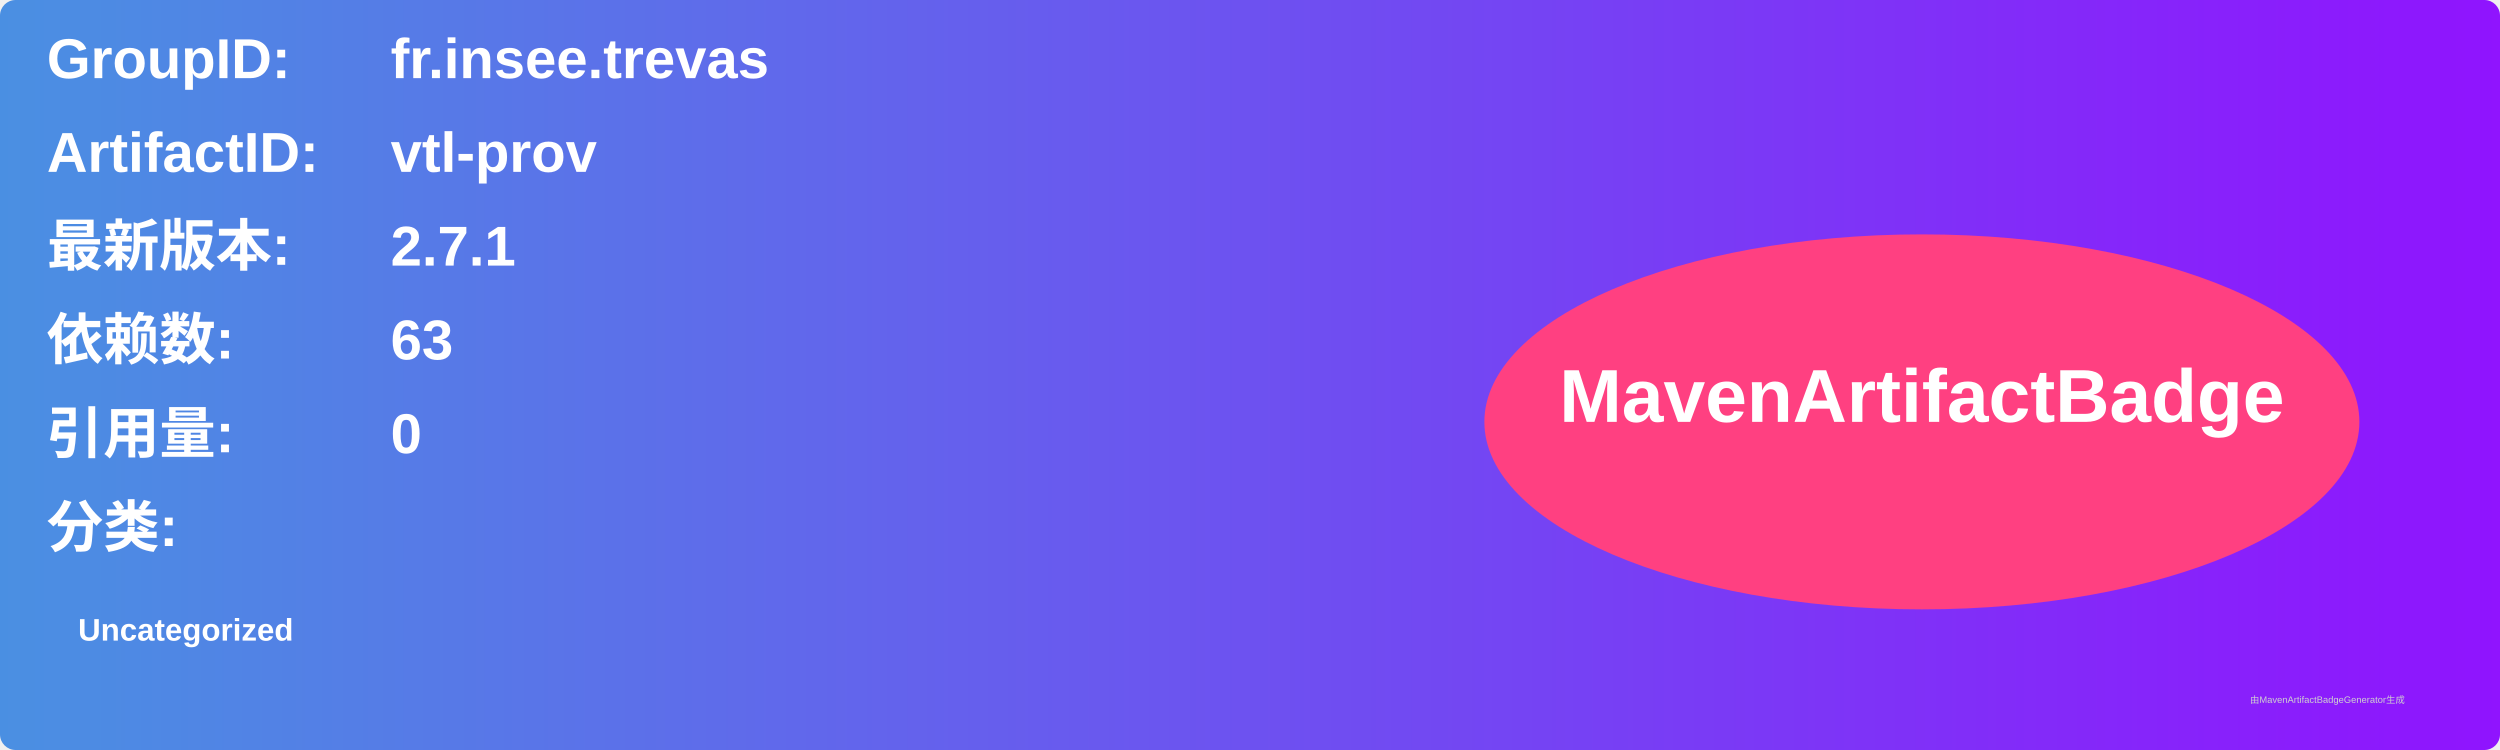
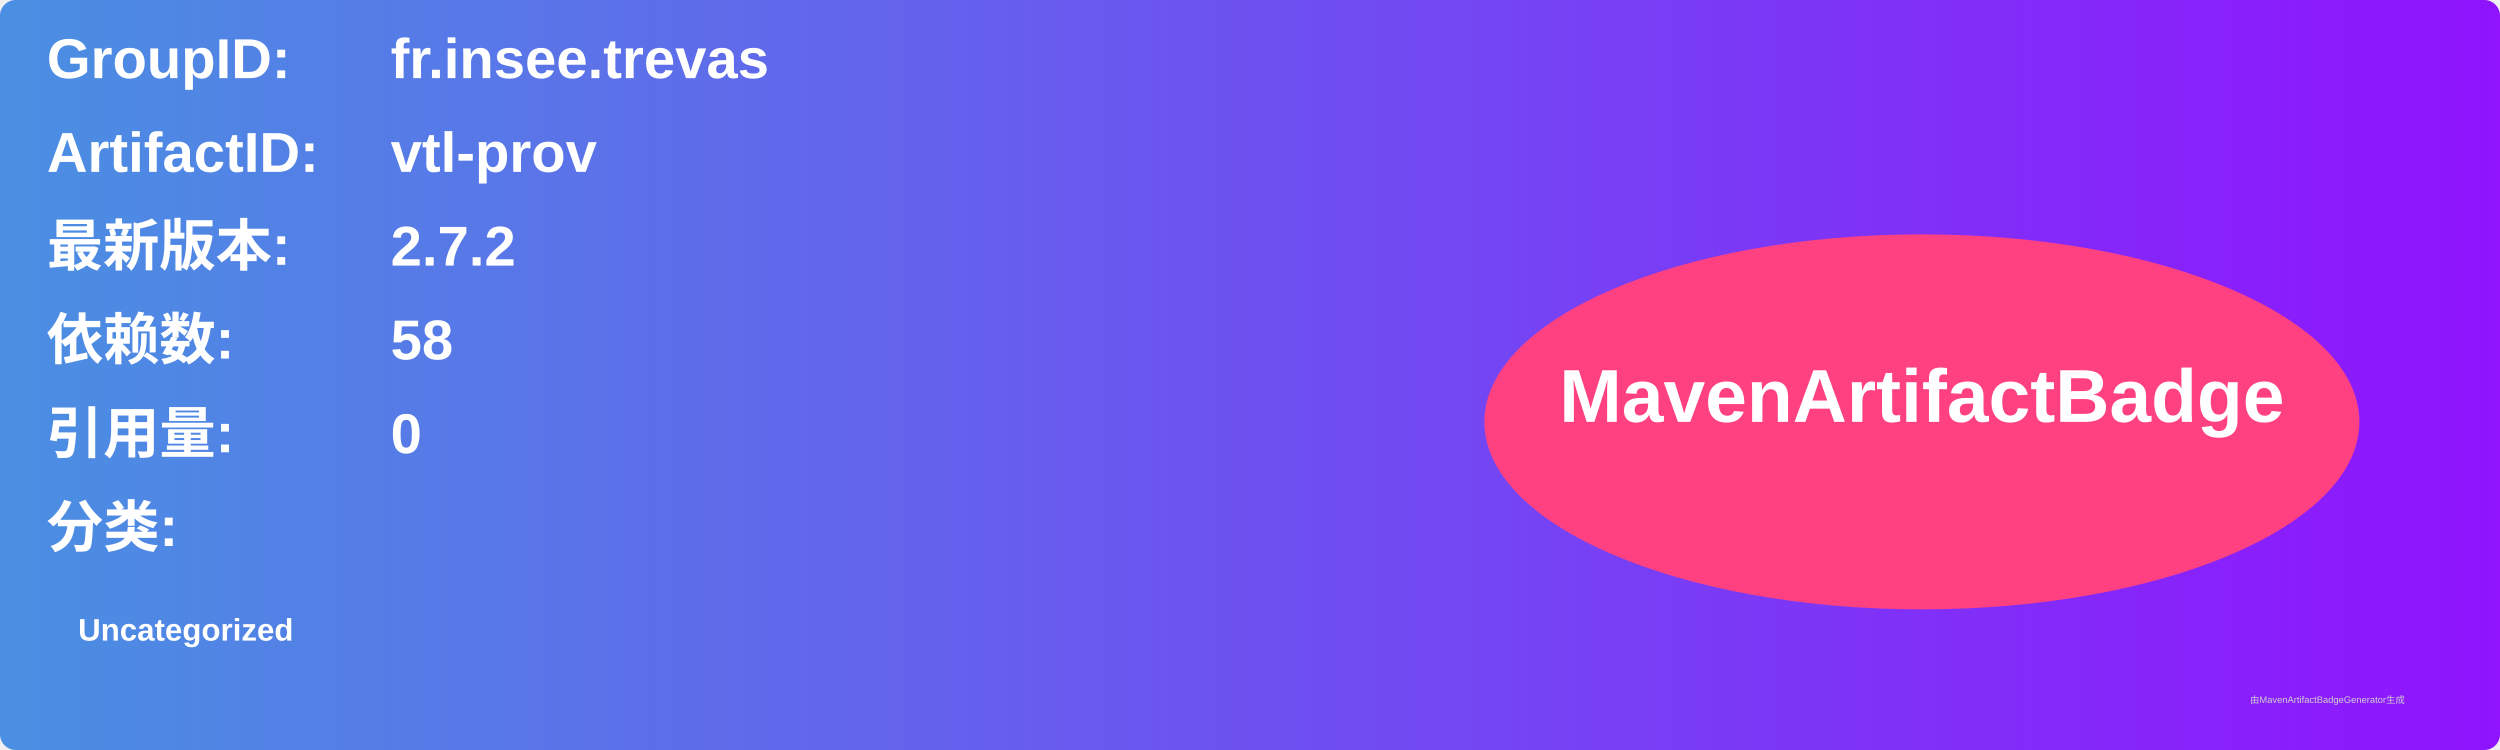
<svg xmlns="http://www.w3.org/2000/svg" width="800" height="240" viewBox="0 0 800 240">
  <linearGradient id="grad" x1="0%" y1="0%" x2="100%" y2="0%">
    <stop offset="0%" stop-color="#4a90e2" />
    <stop offset="100%" stop-color="#9013fe" />
  </linearGradient>
  <rect width="100%" height="100%" rx="5" ry="5" fill="url(#grad)" />
  <g transform="translate(15, 15)">
    <text x="0" y="10" font-family="Arial" font-size="18" fill="white" font-weight="bold" width="260">GroupID:</text>
    <text x="110" y="10" font-family="Arial" font-size="18" fill="white" font-weight="bold" width="460">fr.insee.trevas</text>
    <text x="0" y="40" font-family="Arial" font-size="18" fill="white" font-weight="bold" width="260">ArtifactID:</text>
    <text x="110" y="40" font-family="Arial" font-size="18" fill="white" font-weight="bold" width="460">vtl-prov</text>
    <text x="0" y="70" font-family="Arial" font-size="18" fill="white" font-weight="bold">最新版本:</text>
    <text x="110" y="70" font-family="Arial" font-size="18" fill="white" font-weight="bold">
-       <tspan font-weight="bold">2.7.1</tspan>
+       <tspan font-weight="bold">2.7.2</tspan>
    </text>
    <text x="0" y="100" font-family="Arial" font-size="18" fill="white" font-weight="bold">依赖数: </text>
    <text x="110" y="100" font-family="Arial" font-size="18" fill="white">
-       <tspan font-weight="bold">63</tspan>
+       <tspan font-weight="bold">58</tspan>
    </text>
    <text x="0" y="130" font-family="Arial" font-size="18" fill="white" font-weight="bold">引用量: </text>
    <text x="110" y="130" font-family="Arial" font-size="18" fill="white">
      <tspan font-weight="bold">0</tspan>
    </text>
    <text x="0" y="160" font-family="Arial" font-size="18" fill="white" font-weight="bold">分类:</text>
    <text x="10" y="190" font-family="Arial" font-size="10" fill="white">
      <tspan font-weight="bold">Uncategorized</tspan>
    </text>
    <ellipse cx="600" cy="120" rx="140" ry="60" fill="#ff4081" />
    <text x="600" y="120" text-anchor="middle" font-family="Arial" font-size="24" fill="white" font-weight="bold">MavenArtifactBadge</text>
  </g>
  <text x="720" y="225" font-family="Arial" font-size="3" fill="#d0d0d0">由MavenArtifactBadgeGenerator生成</text>
</svg>
